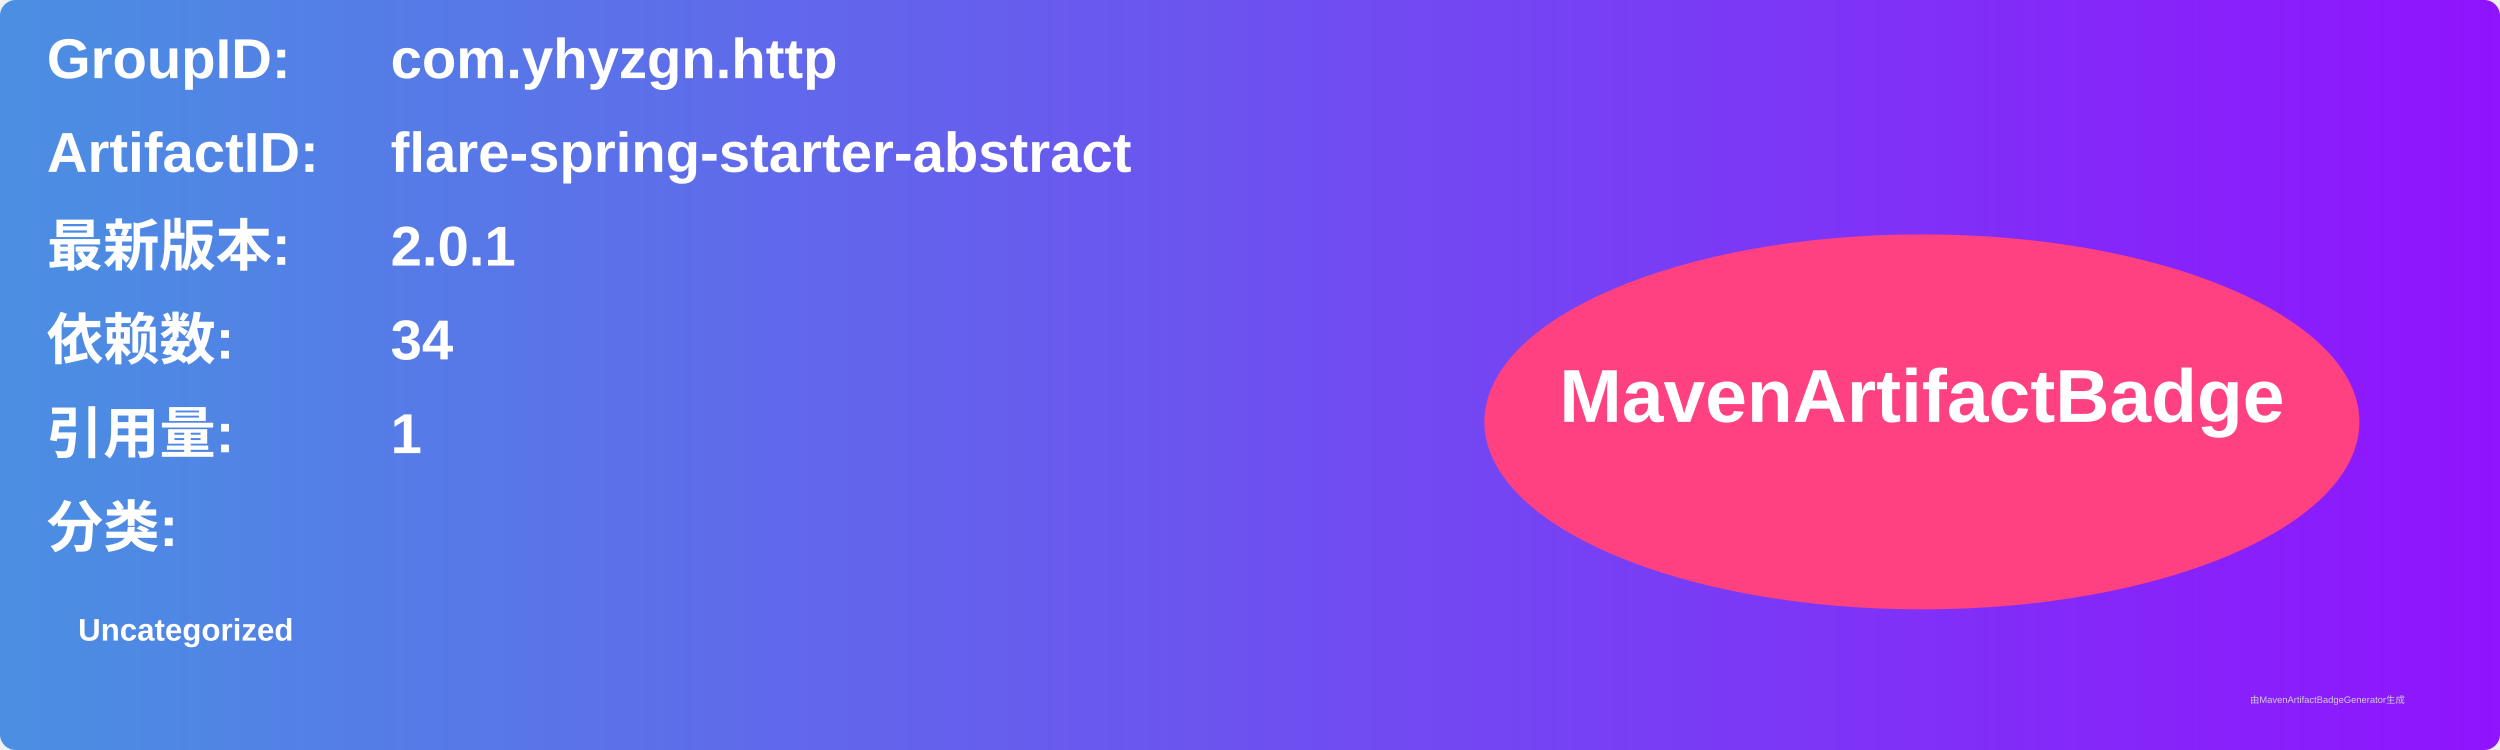
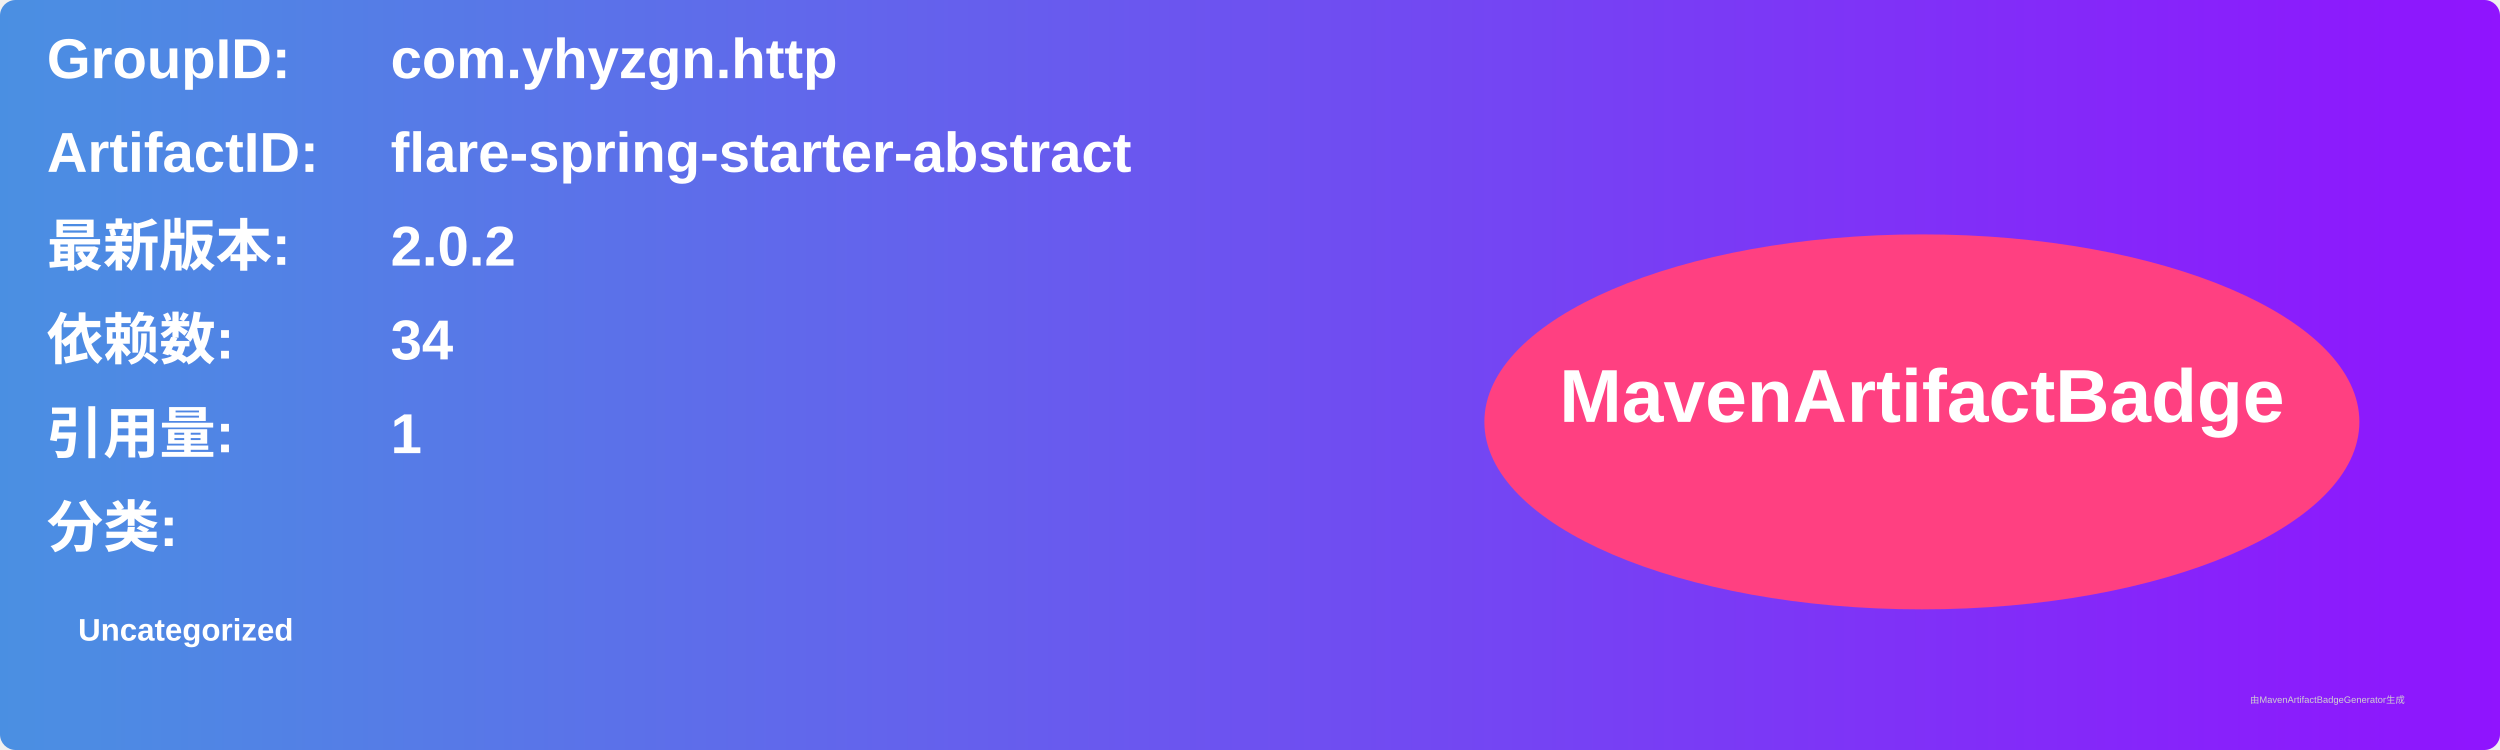
<svg xmlns="http://www.w3.org/2000/svg" width="800" height="240" viewBox="0 0 800 240">
  <linearGradient id="grad" x1="0%" y1="0%" x2="100%" y2="0%">
    <stop offset="0%" stop-color="#4a90e2" />
    <stop offset="100%" stop-color="#9013fe" />
  </linearGradient>
  <rect width="100%" height="100%" rx="5" ry="5" fill="url(#grad)" />
  <g transform="translate(15, 15)">
    <text x="0" y="10" font-family="Arial" font-size="18" fill="white" font-weight="bold" width="260">GroupID:</text>
    <text x="110" y="10" font-family="Arial" font-size="18" fill="white" font-weight="bold" width="460">com.yhyzgn.http</text>
    <text x="0" y="40" font-family="Arial" font-size="18" fill="white" font-weight="bold" width="260">ArtifactID:</text>
    <text x="110" y="40" font-family="Arial" font-size="18" fill="white" font-weight="bold" width="460">flare-spring-starter-abstract</text>
    <text x="0" y="70" font-family="Arial" font-size="18" fill="white" font-weight="bold">最新版本:</text>
    <text x="110" y="70" font-family="Arial" font-size="18" fill="white" font-weight="bold">
-       <tspan font-weight="bold">2.0.1</tspan>
+       <tspan font-weight="bold">2.0.2</tspan>
    </text>
    <text x="0" y="100" font-family="Arial" font-size="18" fill="white" font-weight="bold">依赖数: </text>
    <text x="110" y="100" font-family="Arial" font-size="18" fill="white">
      <tspan font-weight="bold">34</tspan>
    </text>
    <text x="0" y="130" font-family="Arial" font-size="18" fill="white" font-weight="bold">引用量: </text>
    <text x="110" y="130" font-family="Arial" font-size="18" fill="white">
      <tspan font-weight="bold">1</tspan>
    </text>
    <text x="0" y="160" font-family="Arial" font-size="18" fill="white" font-weight="bold">分类:</text>
    <text x="10" y="190" font-family="Arial" font-size="10" fill="white">
      <tspan font-weight="bold">Uncategorized</tspan>
    </text>
    <ellipse cx="600" cy="120" rx="140" ry="60" fill="#ff4081" />
    <text x="600" y="120" text-anchor="middle" font-family="Arial" font-size="24" fill="white" font-weight="bold">MavenArtifactBadge</text>
  </g>
  <text x="720" y="225" font-family="Arial" font-size="3" fill="#d0d0d0">由MavenArtifactBadgeGenerator生成</text>
</svg>
